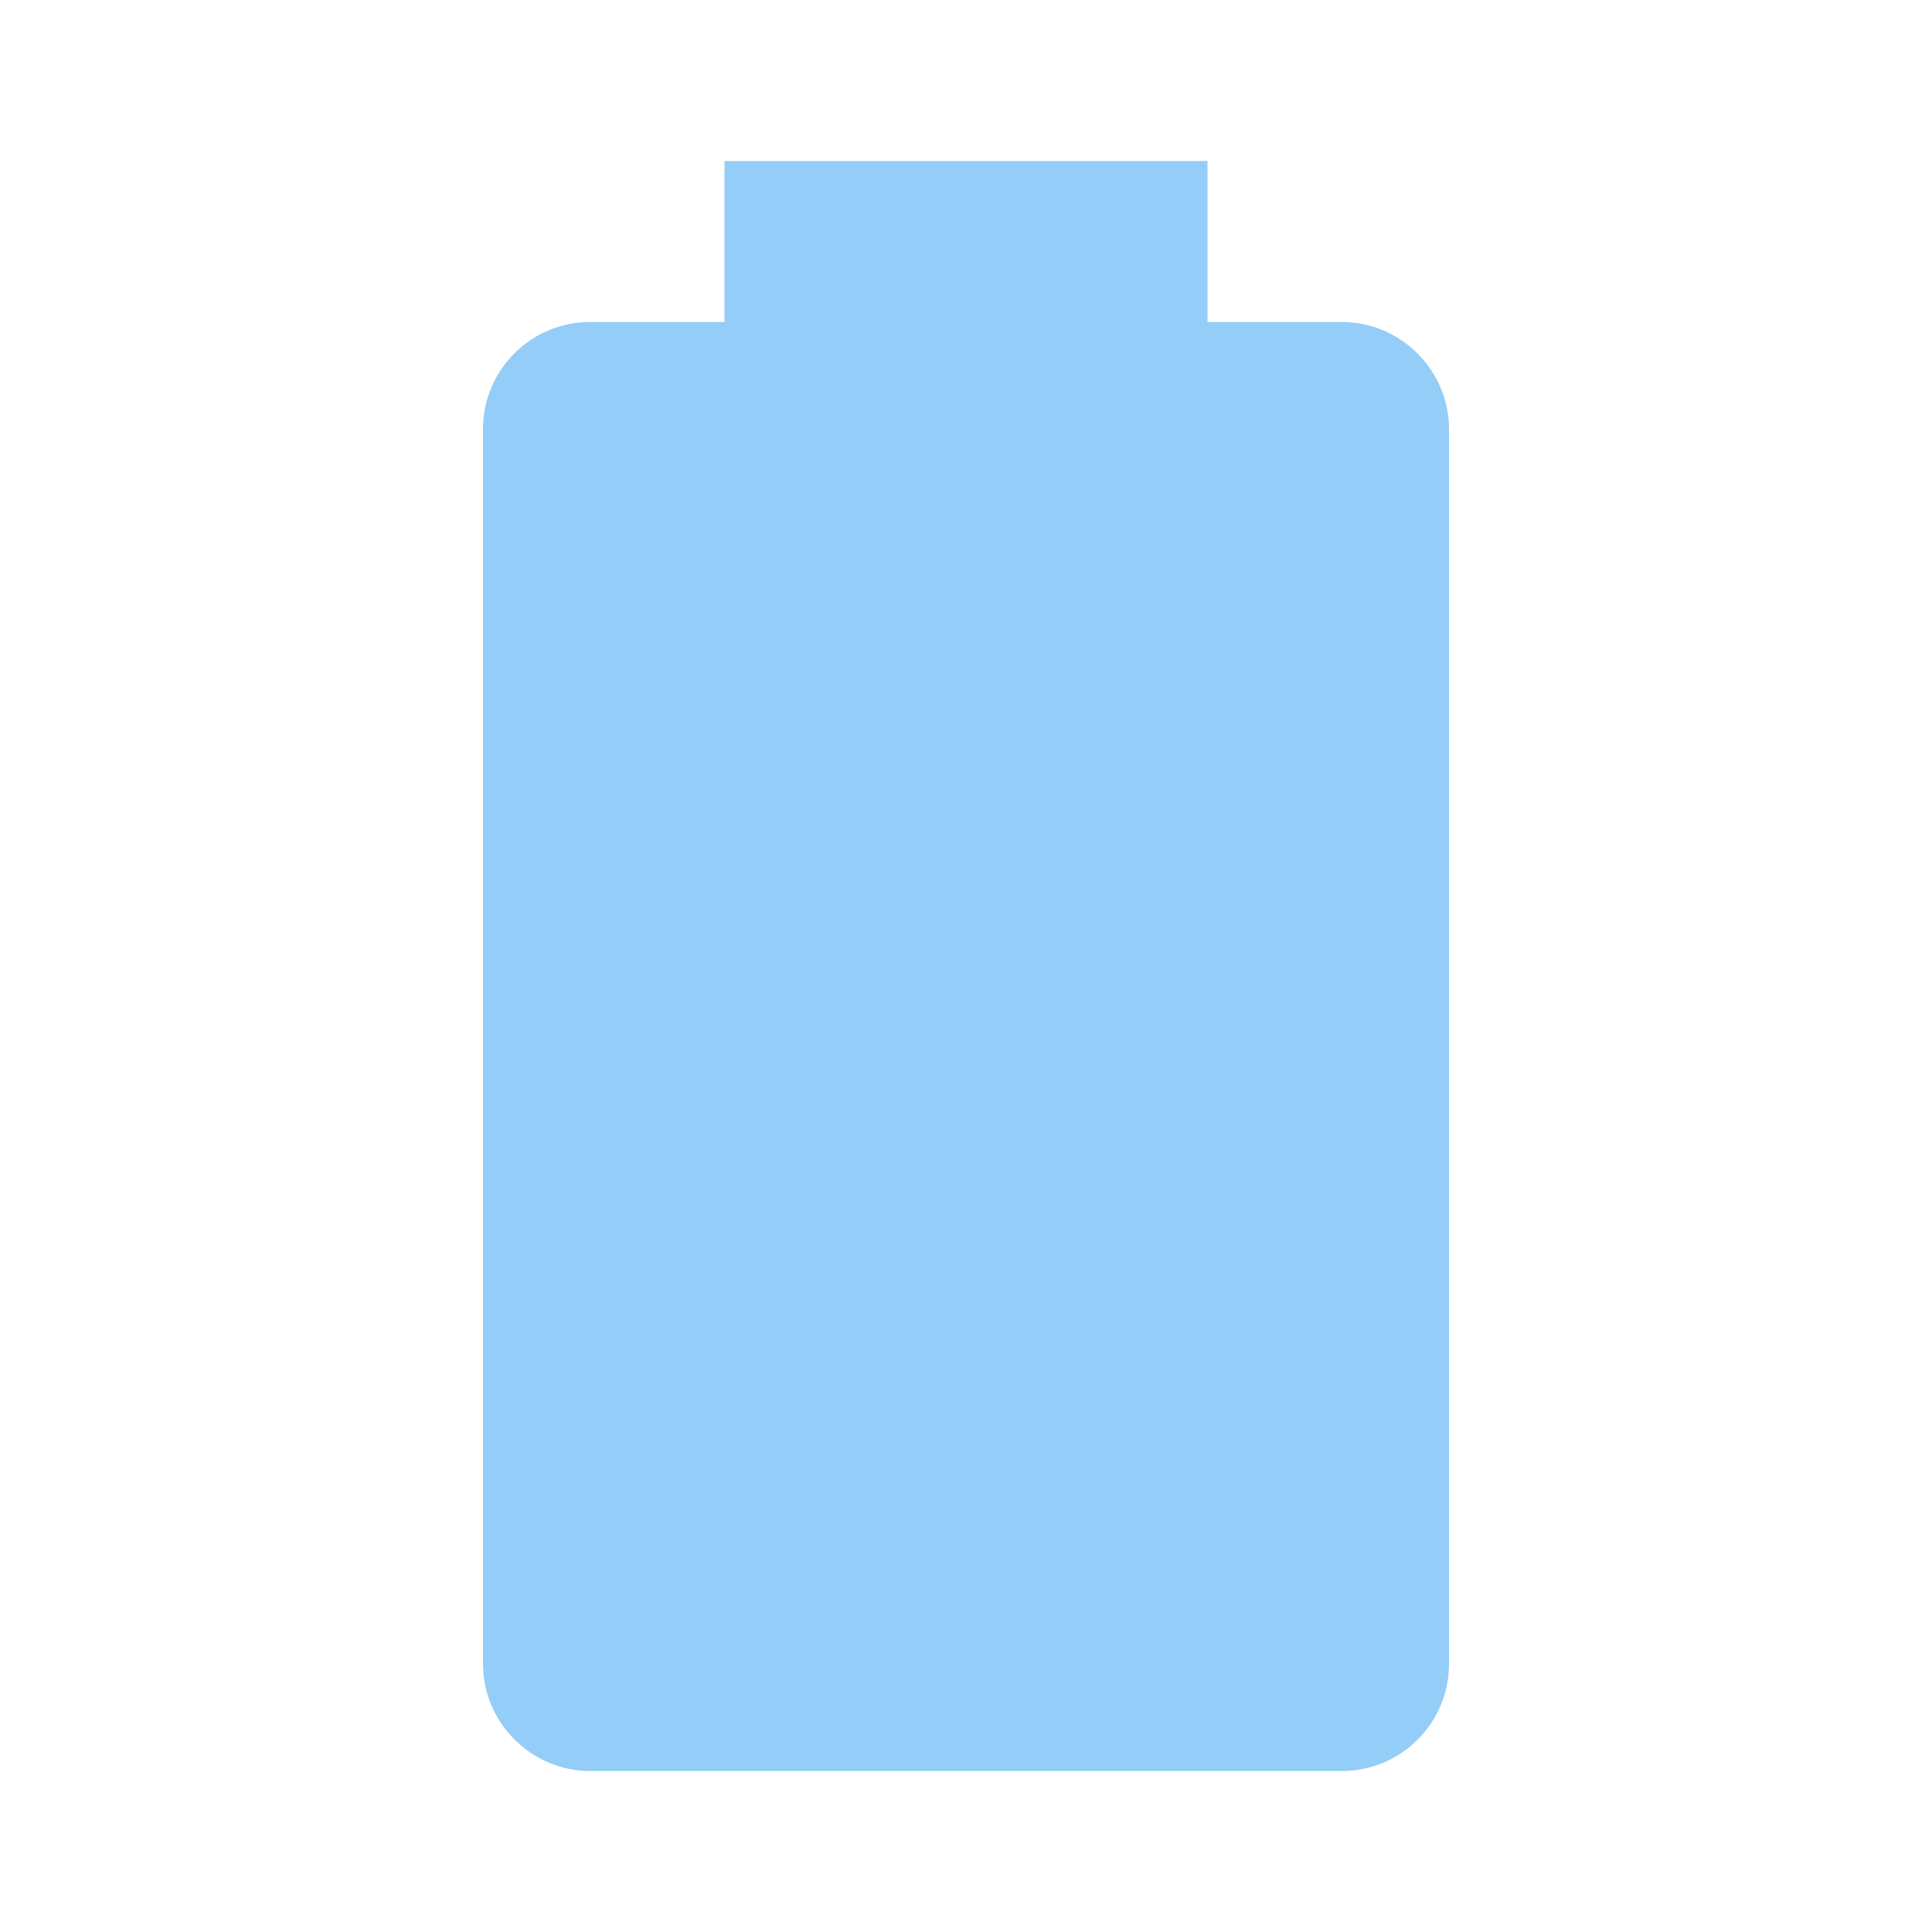
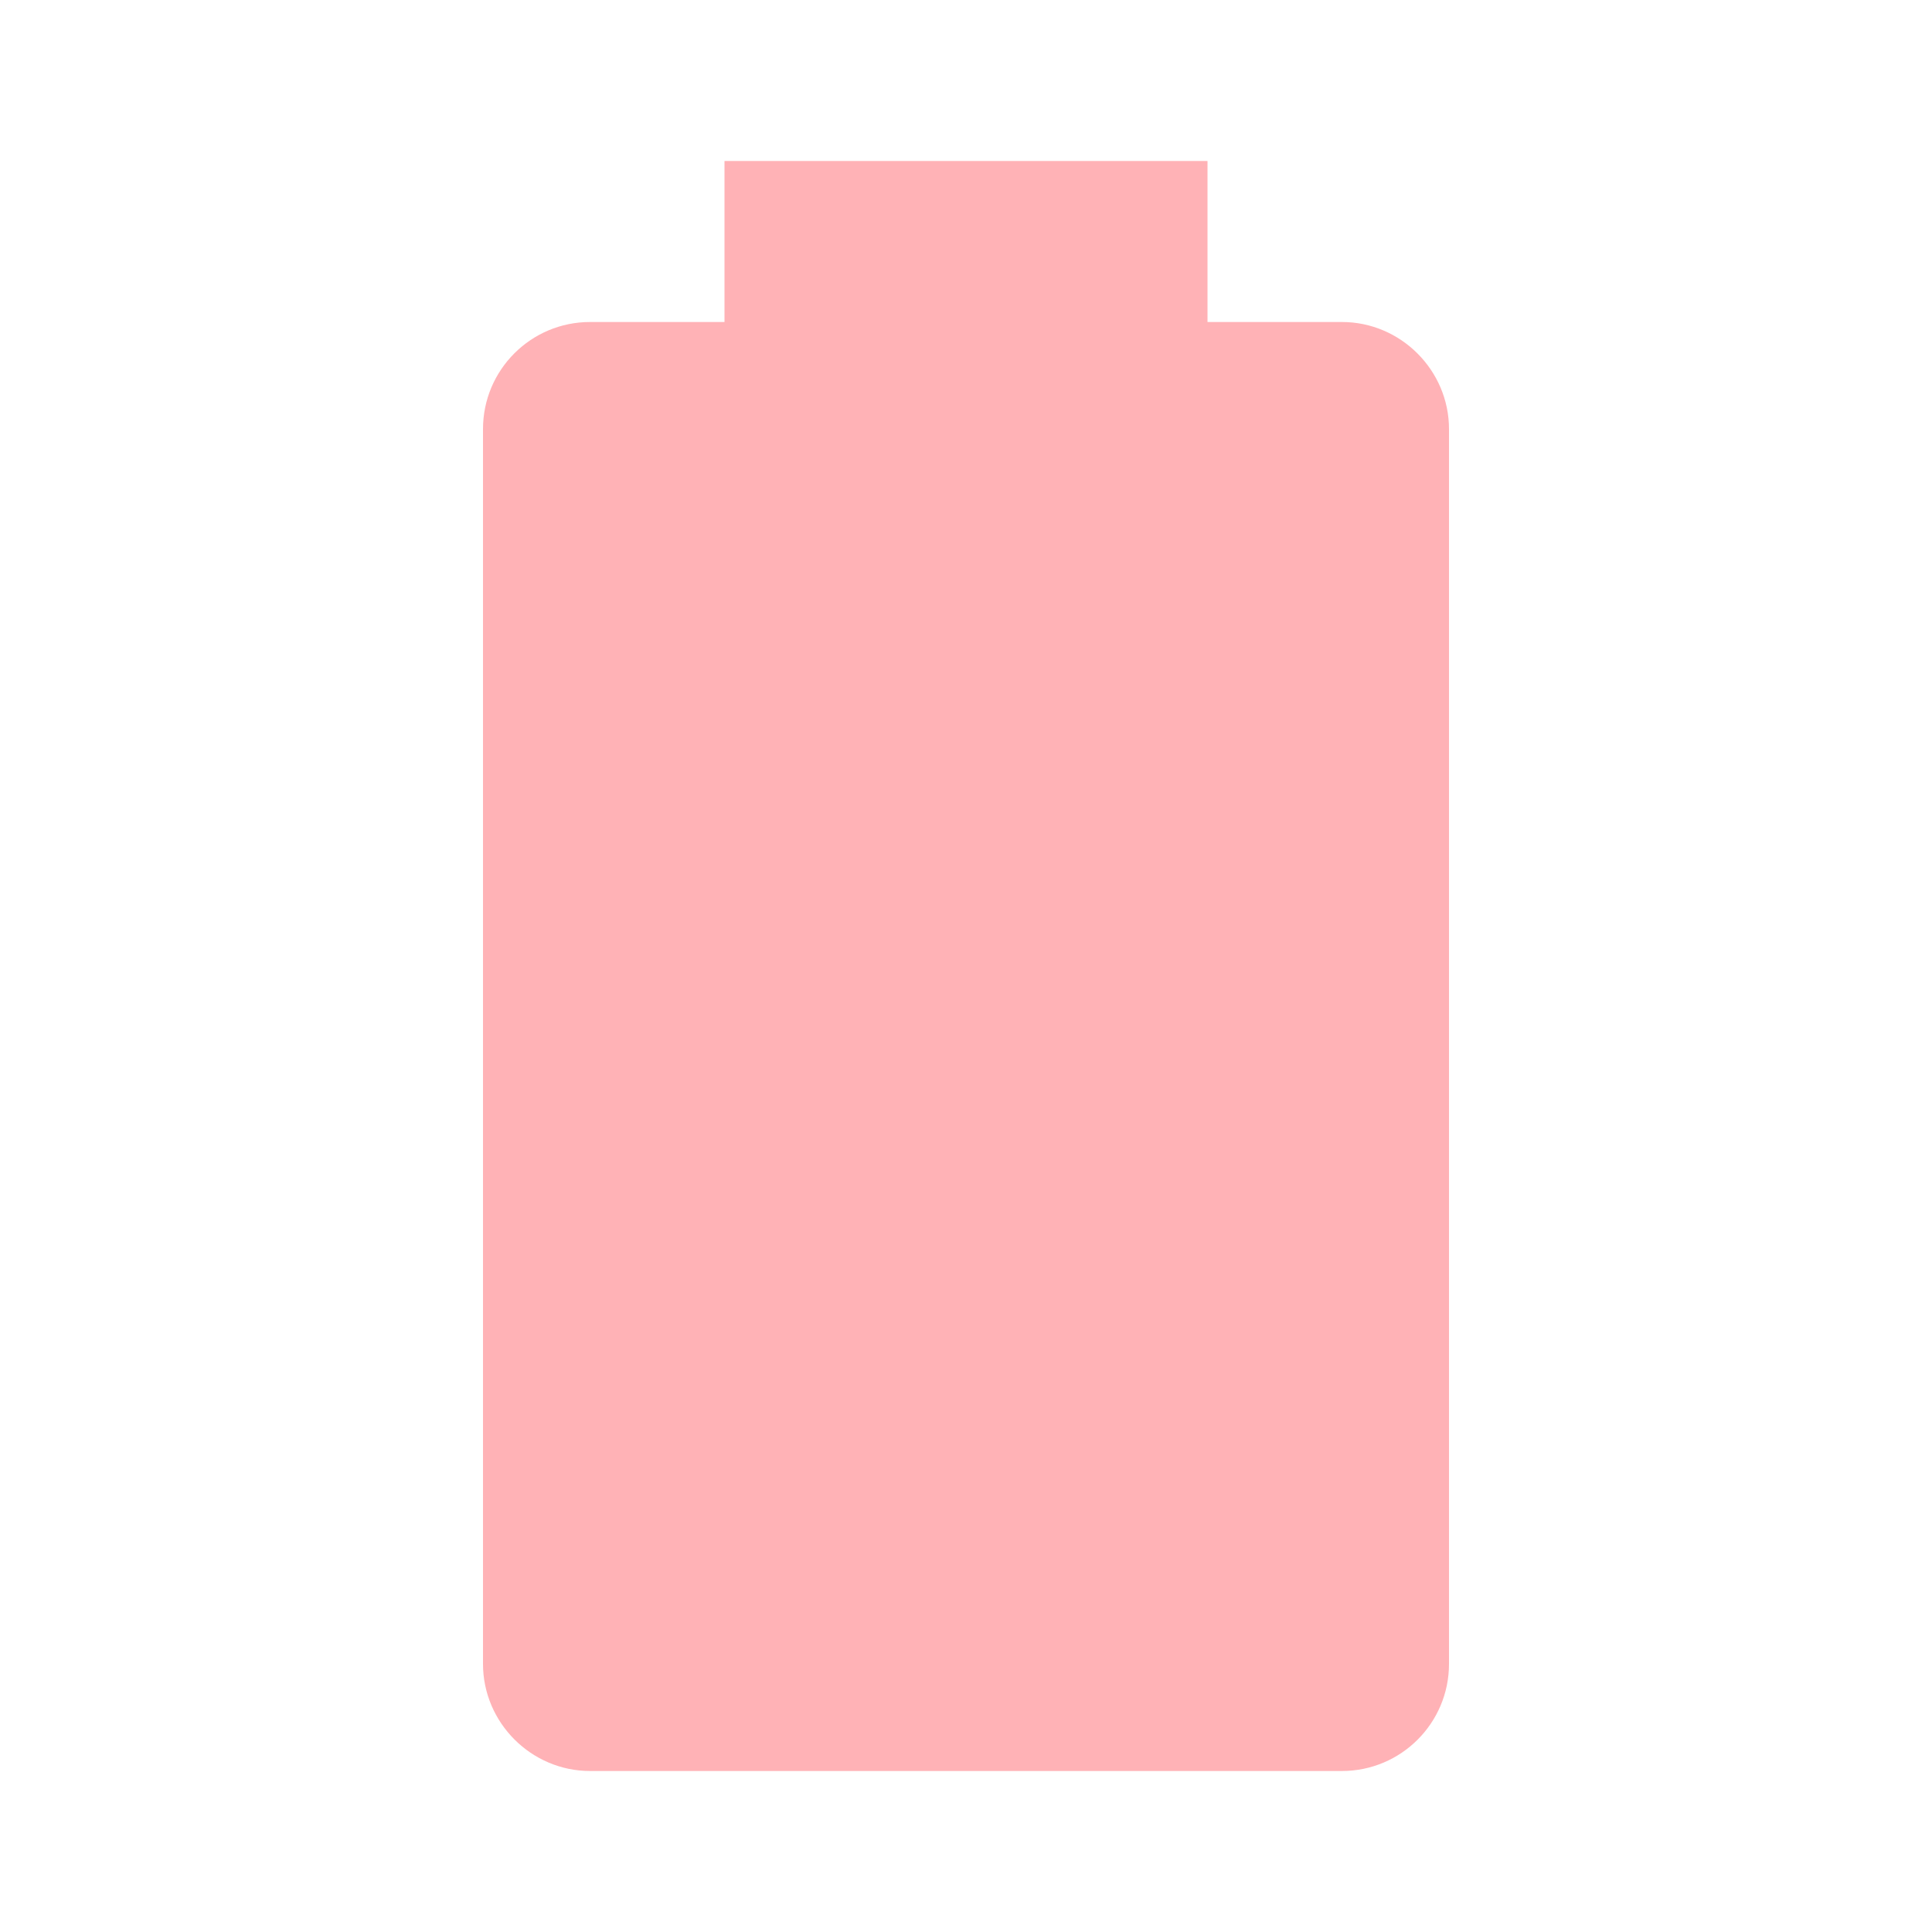
- <svg xmlns="http://www.w3.org/2000/svg" fill="#94CDF7" preserveAspectRatio="xMidYMid meet" id="mdi-battery" viewBox="0 0 24 24">
+ <svg xmlns="http://www.w3.org/2000/svg" fill="#FFB2B6" preserveAspectRatio="xMidYMid meet" id="mdi-battery" viewBox="0 0 24 24">
  <path d="M16.67,4H15V2H9V4H7.33A1.33,1.33 0 0,0 6,5.33V20.67C6,21.4 6.6,22 7.33,22H16.67A1.33,1.33 0 0,0 18,20.67V5.33C18,4.6 17.4,4 16.67,4Z" />
</svg>
